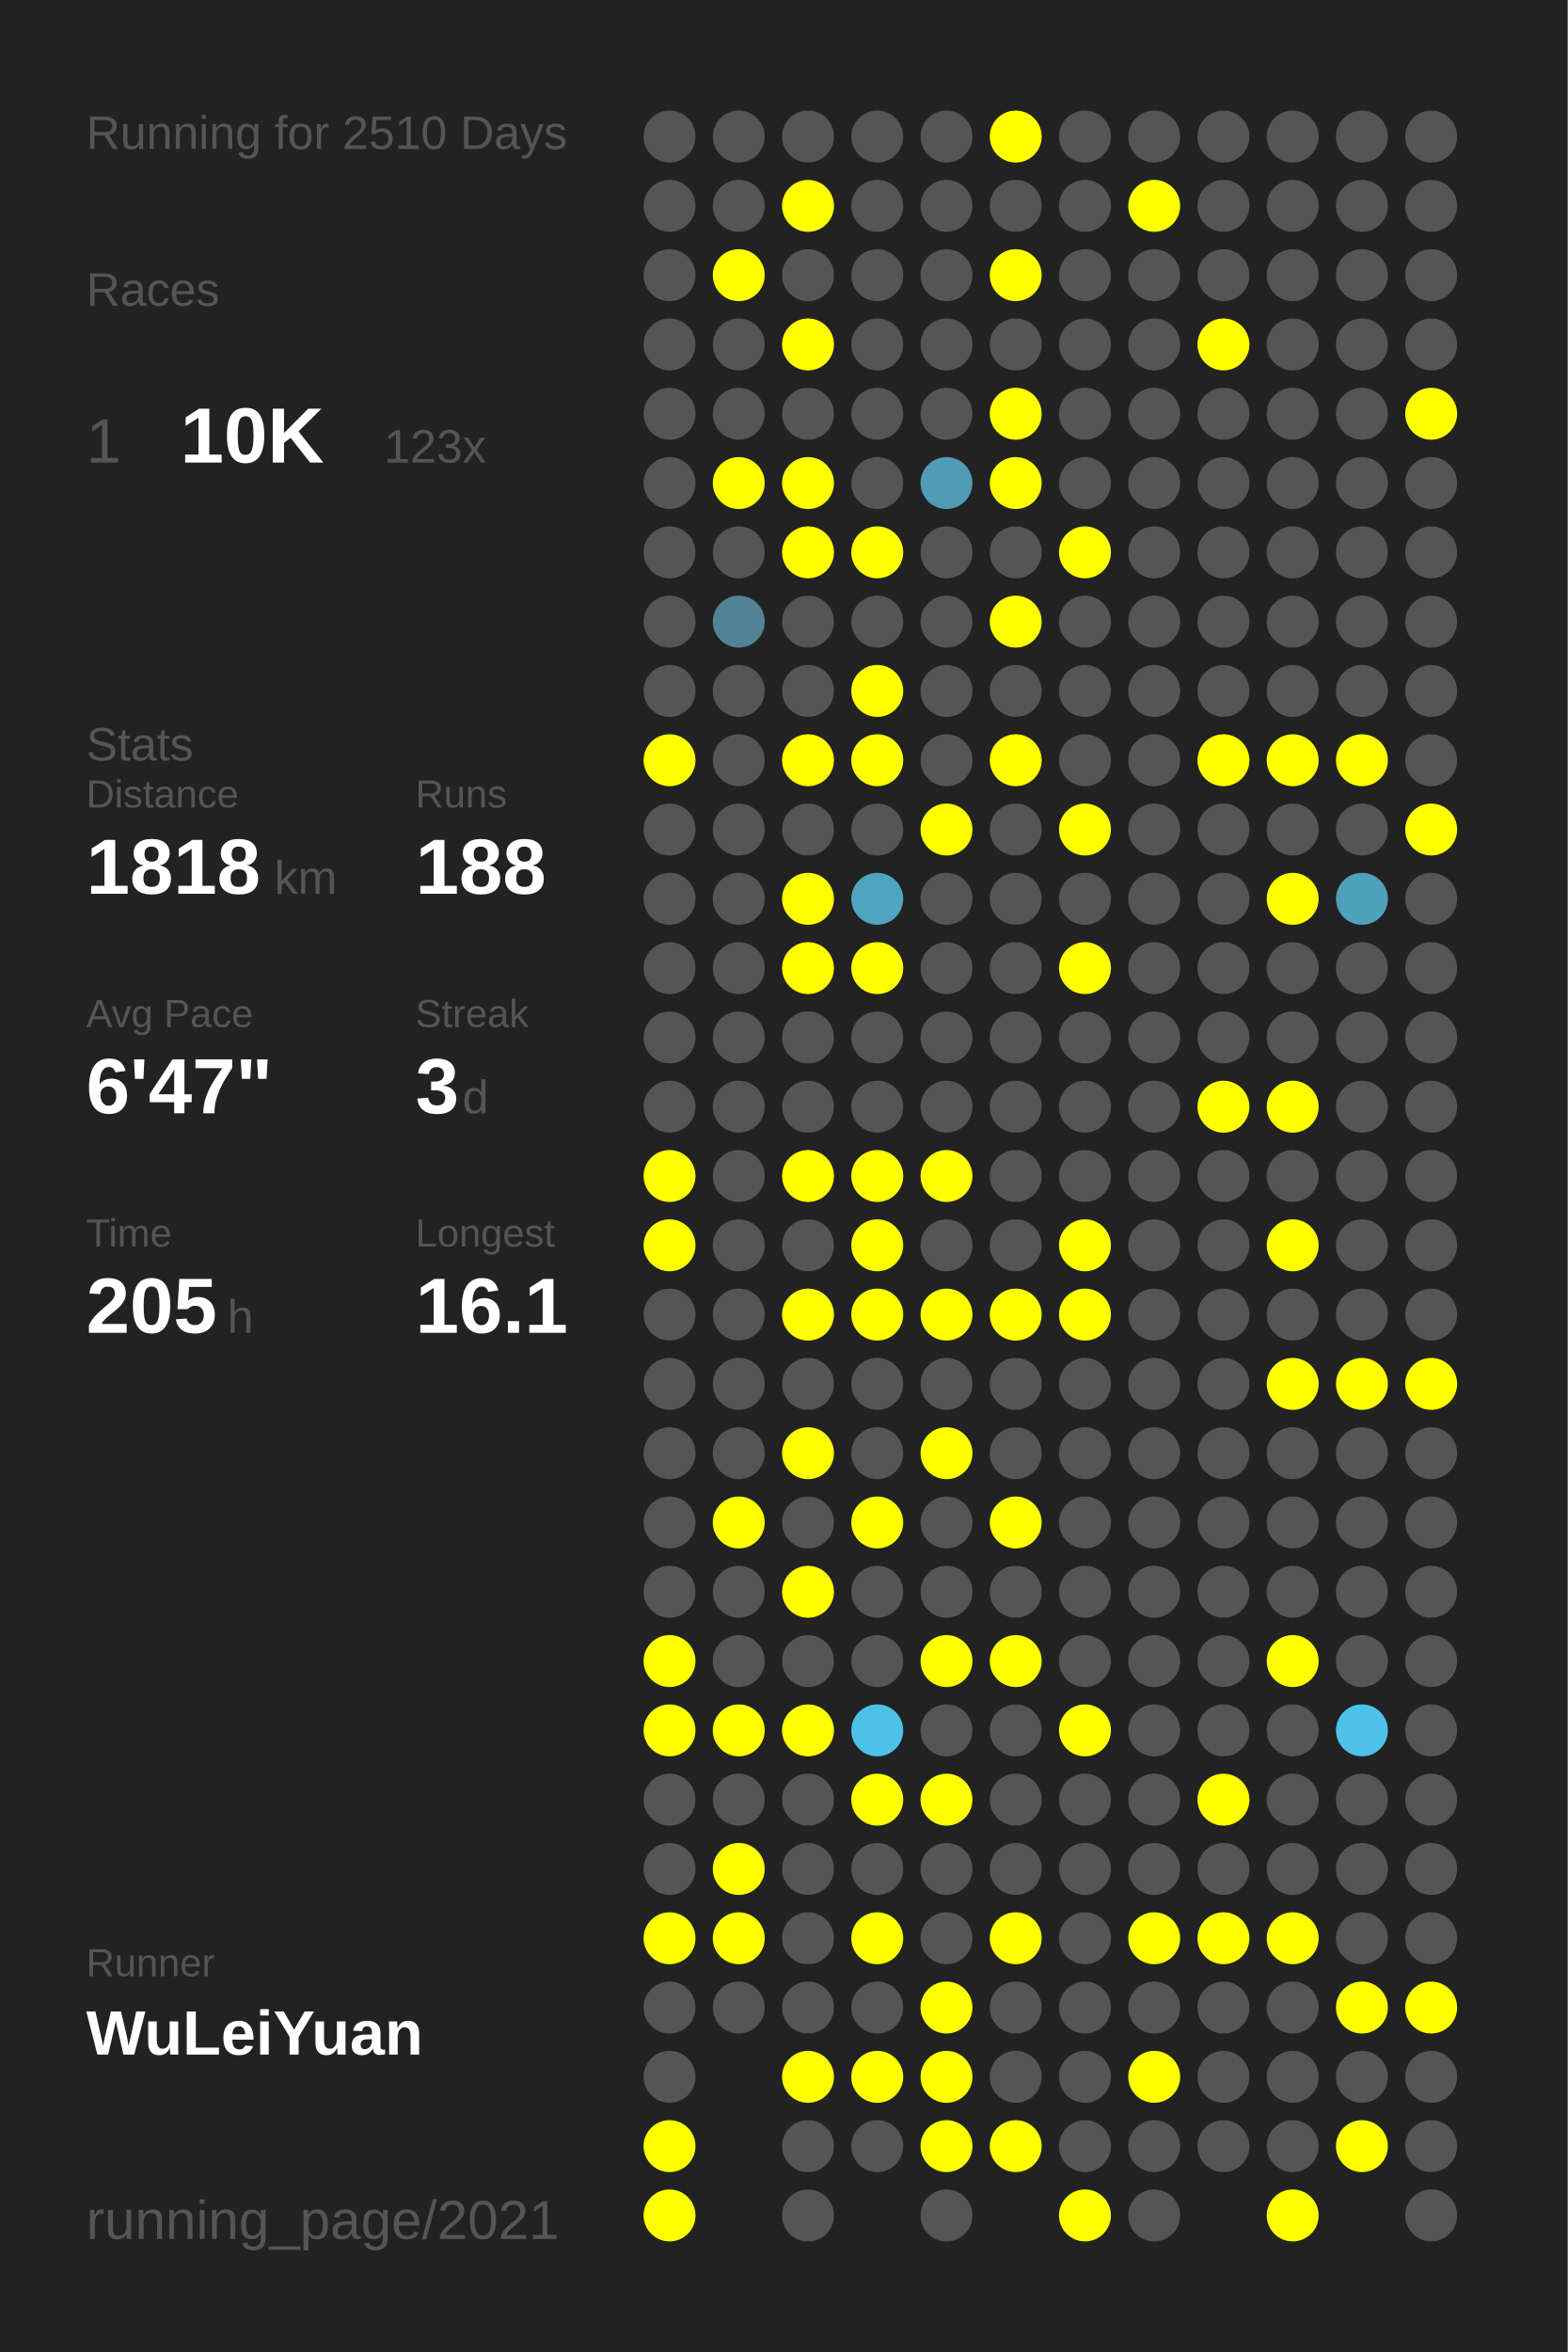
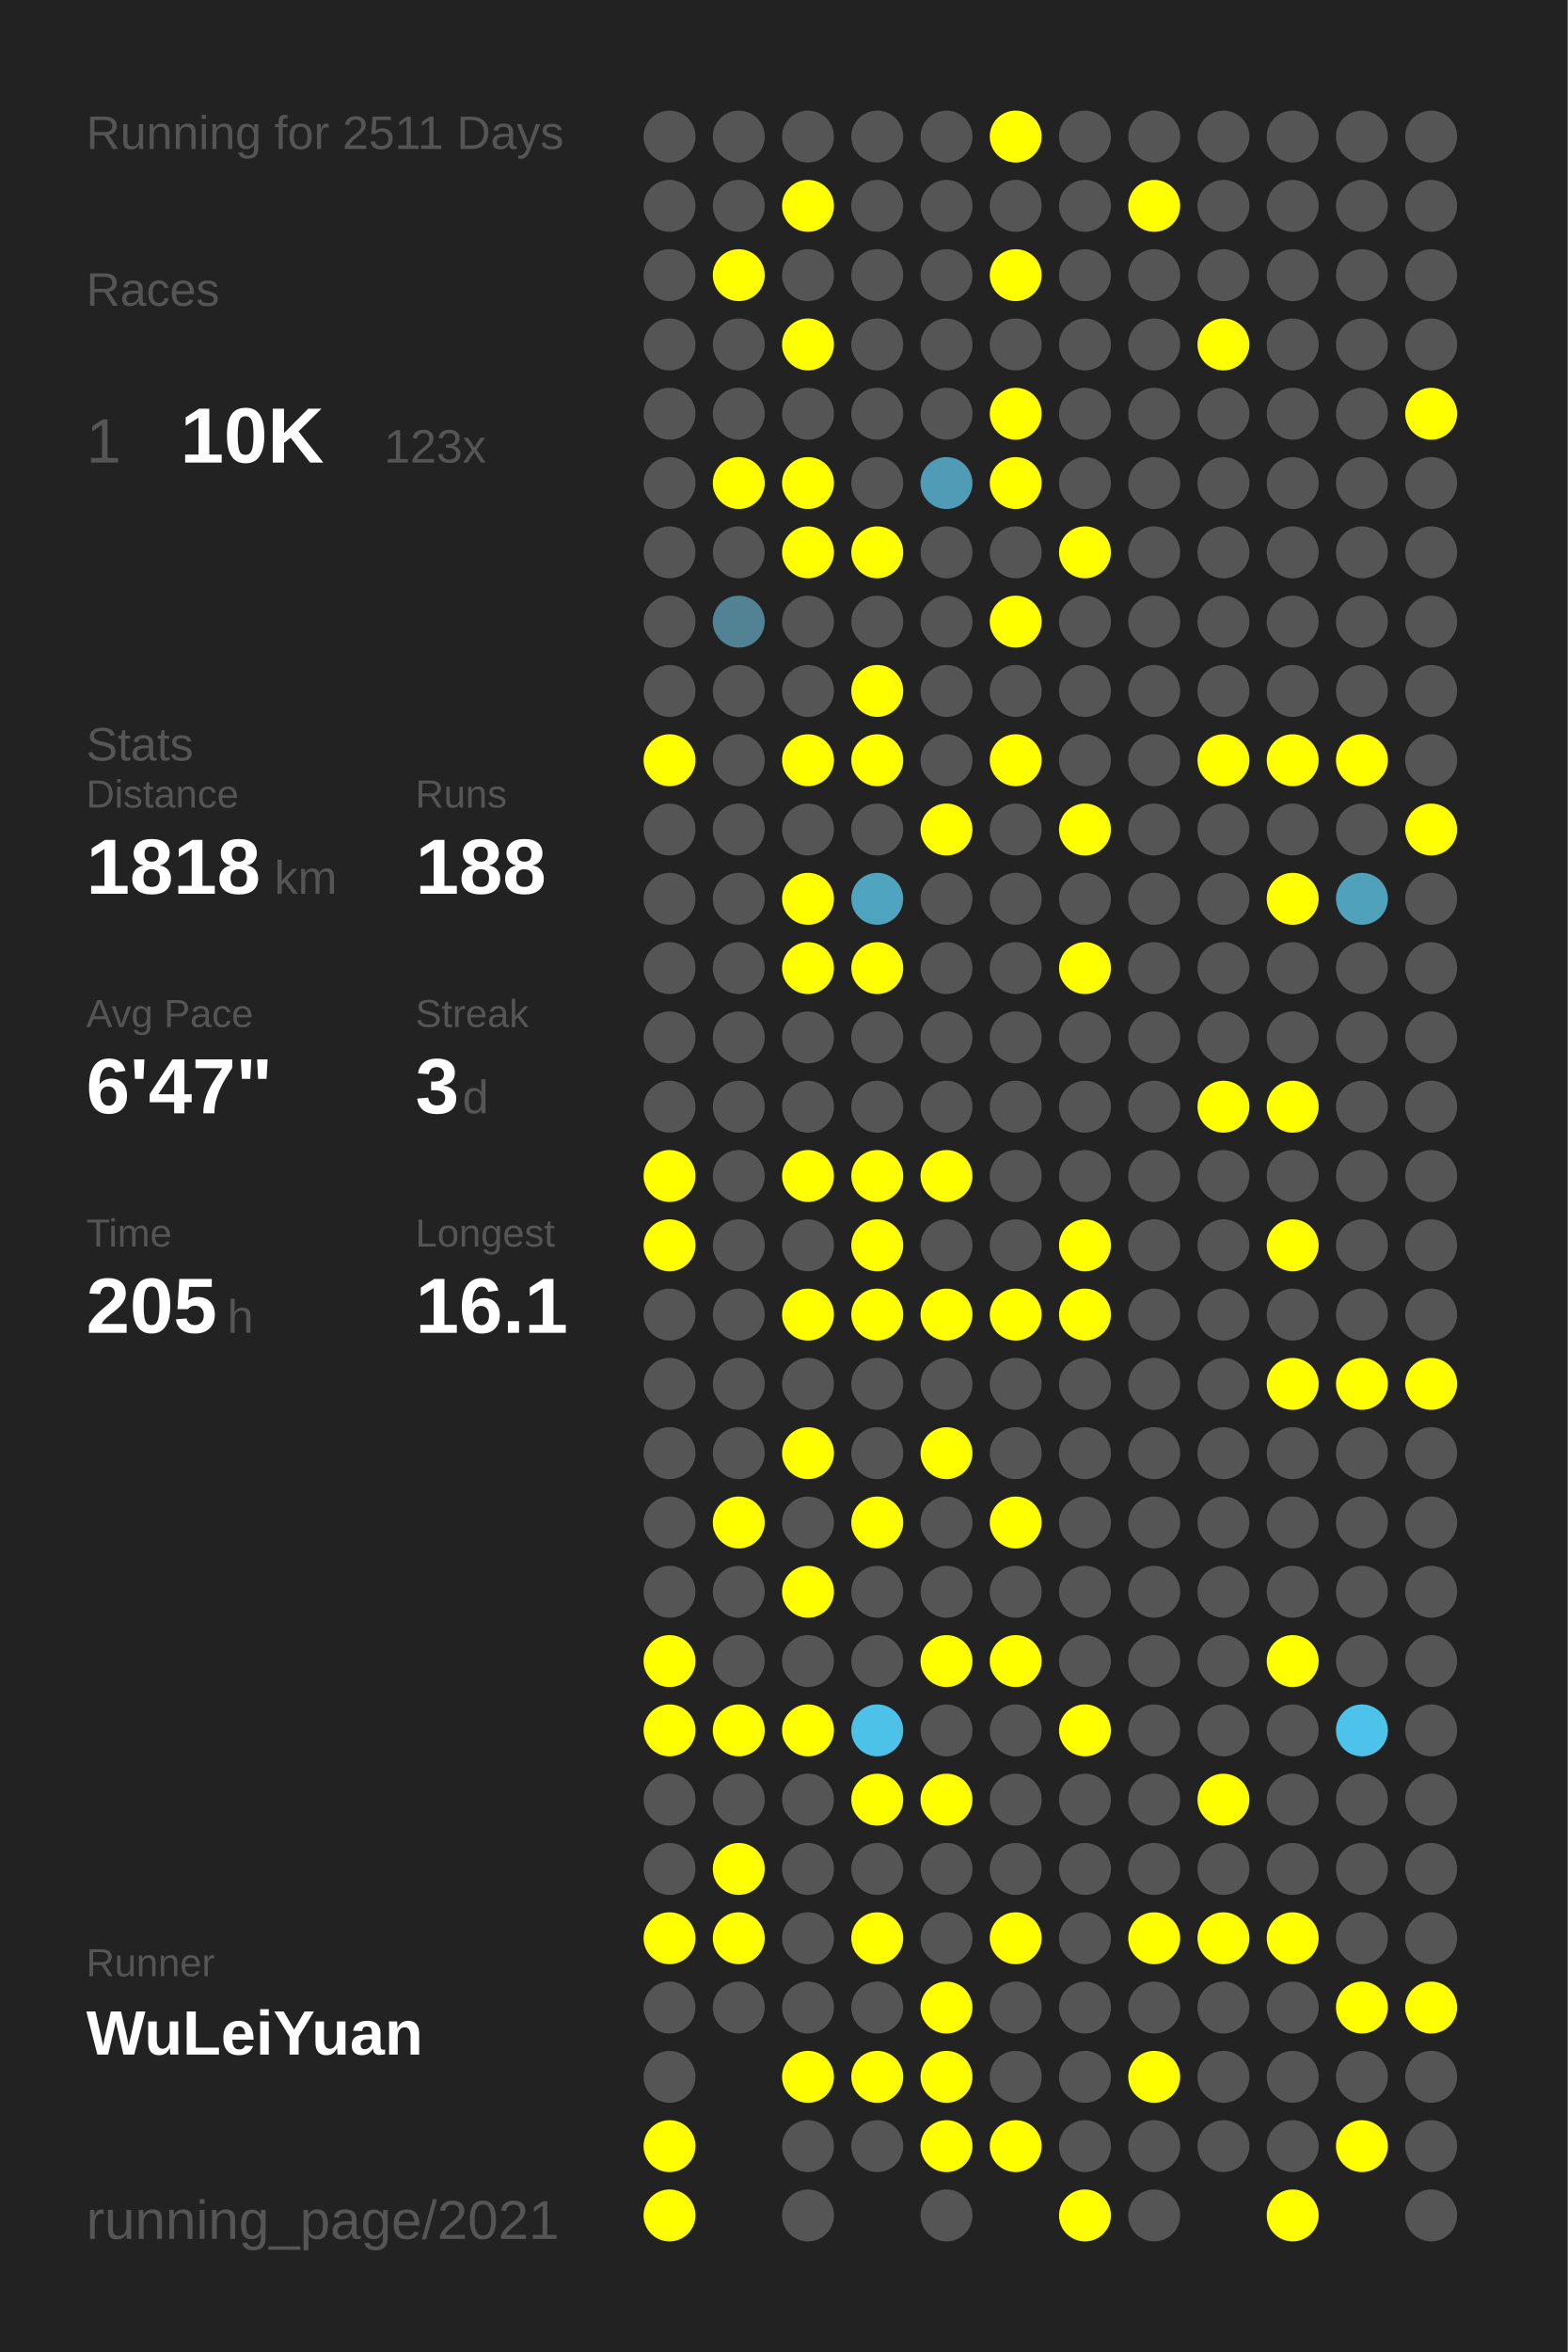
<svg xmlns="http://www.w3.org/2000/svg" baseProfile="full" height="300mm" version="1.1" viewBox="0,0,200,300" width="200mm">
  <defs />
  <rect fill="#222222" height="300" width="200" x="0" y="0" />
-   <text fill="#555555" style="font-size:6px; font-family:Arial;" x="11" y="19">Running for 2510 Days</text>
+   <text fill="#555555" style="font-size:6px; font-family:Arial;" x="11" y="19">Running for 2511 Days</text>
  <text fill="#555555" style="font-size:6px; font-family:Arial;" x="11" y="39">Races</text>
  <text fill="#555555" style="font-size:8px; font-family:Arial;" x="11" y="59">1</text>
  <text fill="#FFFFFF" style="font-size:10px; font-family:Arial; font-weight:bold;" x="23" y="59">10K</text>
  <text fill="#555555" style="font-size:6px; font-family:Arial;" x="49" y="59">123x</text>
  <text fill="#555555" style="font-size:6px; font-family:Arial;" x="11" y="97">Stats</text>
  <text fill="#555555" style="font-size:5px; font-family:Arial;" x="11" y="103">Distance</text>
  <text fill="#FFFFFF" style="font-size:10px; font-family:Arial; font-weight:bold;" x="11" y="114">1818</text>
  <text fill="#555555" style="font-size:6px; font-family:Arial;" x="35" y="114">km</text>
  <text fill="#555555" style="font-size:5px; font-family:Arial;" x="53" y="103">Runs</text>
  <text fill="#FFFFFF" style="font-size:10px; font-family:Arial; font-weight:bold;" x="53" y="114">188</text>
  <text fill="#555555" style="font-size:5px; font-family:Arial;" x="11" y="131">Avg Pace</text>
  <text fill="#FFFFFF" style="font-size:10px; font-family:Arial; font-weight:bold;" x="11" y="142">6'47"</text>
  <text fill="#555555" style="font-size:5px; font-family:Arial;" x="53" y="131">Streak</text>
  <text fill="#FFFFFF" style="font-size:10px; font-family:Arial; font-weight:bold;" x="53" y="142">3</text>
  <text fill="#555555" style="font-size:6px; font-family:Arial;" x="59" y="142">d</text>
  <text fill="#555555" style="font-size:5px; font-family:Arial;" x="11" y="159">Time</text>
  <text fill="#FFFFFF" style="font-size:10px; font-family:Arial; font-weight:bold;" x="11" y="170">205</text>
  <text fill="#555555" style="font-size:6px; font-family:Arial;" x="29" y="170">h</text>
  <text fill="#555555" style="font-size:5px; font-family:Arial;" x="53" y="159">Longest</text>
  <text fill="#FFFFFF" style="font-size:10px; font-family:Arial; font-weight:bold;" x="53" y="170">16.1</text>
  <text fill="#555555" style="font-size:5px; font-family:Arial;" x="11" y="252.065">Runner</text>
  <text fill="#FFFFFF" style="font-size:8px; font-family:Arial; font-weight:bold;" x="11" y="262.065">WuLeiYuan</text>
  <text fill="#555555" style="font-size:7px; font-family:Arial;" x="11" y="285.581">running_page/2021</text>
  <circle cx="85.417" cy="17.419" fill="#555555" r="3.312" />
  <circle cx="85.417" cy="26.258" fill="#555555" r="3.312" />
  <circle cx="85.417" cy="35.097" fill="#555555" r="3.312" />
  <circle cx="85.417" cy="43.935" fill="#555555" r="3.312" />
  <circle cx="85.417" cy="52.774" fill="#555555" r="3.312" />
  <circle cx="85.417" cy="61.613" fill="#555555" r="3.312" />
  <circle cx="85.417" cy="70.452" fill="#555555" r="3.312" />
  <circle cx="85.417" cy="79.29" fill="#555555" r="3.312" />
  <circle cx="85.417" cy="88.129" fill="#555555" r="3.312" />
  <circle cx="85.417" cy="96.968" fill="#FFFF00" r="3.312" />
  <circle cx="85.417" cy="105.806" fill="#555555" r="3.312" />
  <circle cx="85.417" cy="114.645" fill="#555555" r="3.312" />
  <circle cx="85.417" cy="123.484" fill="#555555" r="3.312" />
  <circle cx="85.417" cy="132.323" fill="#555555" r="3.312" />
  <circle cx="85.417" cy="141.161" fill="#555555" r="3.312" />
  <circle cx="85.417" cy="150" fill="#FFFF00" r="3.312" />
  <circle cx="85.417" cy="158.839" fill="#FFFF00" r="3.312" />
  <circle cx="85.417" cy="167.677" fill="#555555" r="3.312" />
  <circle cx="85.417" cy="176.516" fill="#555555" r="3.312" />
  <circle cx="85.417" cy="185.355" fill="#555555" r="3.312" />
  <circle cx="85.417" cy="194.194" fill="#555555" r="3.312" />
  <circle cx="85.417" cy="203.032" fill="#555555" r="3.312" />
  <circle cx="85.417" cy="211.871" fill="#FFFF00" r="3.312" />
  <circle cx="85.417" cy="220.71" fill="#FFFF00" r="3.312" />
  <circle cx="85.417" cy="229.548" fill="#555555" r="3.312" />
  <circle cx="85.417" cy="238.387" fill="#555555" r="3.312" />
  <circle cx="85.417" cy="247.226" fill="#FFFF00" r="3.312" />
  <circle cx="85.417" cy="256.065" fill="#555555" r="3.312" />
  <circle cx="85.417" cy="264.903" fill="#555555" r="3.312" />
  <circle cx="85.417" cy="273.742" fill="#FFFF00" r="3.312" />
  <circle cx="85.417" cy="282.581" fill="#FFFF00" r="3.312" />
  <circle cx="94.25" cy="17.419" fill="#555555" r="3.312" />
  <circle cx="94.25" cy="26.258" fill="#555555" r="3.312" />
  <circle cx="94.25" cy="35.097" fill="#FFFF00" r="3.312" />
  <circle cx="94.25" cy="43.935" fill="#555555" r="3.312" />
  <circle cx="94.25" cy="52.774" fill="#555555" r="3.312" />
  <circle cx="94.25" cy="61.613" fill="#FFFF00" r="3.312" />
  <circle cx="94.25" cy="70.452" fill="#555555" r="3.312" />
  <circle cx="94.25" cy="79.29" fill="#528394" r="3.312" />
  <circle cx="94.25" cy="88.129" fill="#555555" r="3.312" />
  <circle cx="94.25" cy="96.968" fill="#555555" r="3.312" />
  <circle cx="94.25" cy="105.806" fill="#555555" r="3.312" />
  <circle cx="94.25" cy="114.645" fill="#555555" r="3.312" />
  <circle cx="94.25" cy="123.484" fill="#555555" r="3.312" />
  <circle cx="94.25" cy="132.323" fill="#555555" r="3.312" />
  <circle cx="94.25" cy="141.161" fill="#555555" r="3.312" />
  <circle cx="94.25" cy="150" fill="#555555" r="3.312" />
  <circle cx="94.25" cy="158.839" fill="#555555" r="3.312" />
  <circle cx="94.25" cy="167.677" fill="#555555" r="3.312" />
  <circle cx="94.25" cy="176.516" fill="#555555" r="3.312" />
  <circle cx="94.25" cy="185.355" fill="#555555" r="3.312" />
  <circle cx="94.25" cy="194.194" fill="#FFFF00" r="3.312" />
  <circle cx="94.25" cy="203.032" fill="#555555" r="3.312" />
  <circle cx="94.25" cy="211.871" fill="#555555" r="3.312" />
  <circle cx="94.25" cy="220.71" fill="#FFFF00" r="3.312" />
  <circle cx="94.25" cy="229.548" fill="#555555" r="3.312" />
  <circle cx="94.25" cy="238.387" fill="#FFFF00" r="3.312" />
  <circle cx="94.25" cy="247.226" fill="#FFFF00" r="3.312" />
  <circle cx="94.25" cy="256.065" fill="#555555" r="3.312" />
  <circle cx="103.083" cy="17.419" fill="#555555" r="3.312" />
  <circle cx="103.083" cy="26.258" fill="#FFFF00" r="3.312" />
  <circle cx="103.083" cy="35.097" fill="#555555" r="3.312" />
  <circle cx="103.083" cy="43.935" fill="#FFFF00" r="3.312" />
  <circle cx="103.083" cy="52.774" fill="#555555" r="3.312" />
  <circle cx="103.083" cy="61.613" fill="#FFFF00" r="3.312" />
  <circle cx="103.083" cy="70.452" fill="#FFFF00" r="3.312" />
  <circle cx="103.083" cy="79.29" fill="#555555" r="3.312" />
  <circle cx="103.083" cy="88.129" fill="#555555" r="3.312" />
  <circle cx="103.083" cy="96.968" fill="#FFFF00" r="3.312" />
  <circle cx="103.083" cy="105.806" fill="#555555" r="3.312" />
  <circle cx="103.083" cy="114.645" fill="#FFFF00" r="3.312" />
  <circle cx="103.083" cy="123.484" fill="#FFFF00" r="3.312" />
  <circle cx="103.083" cy="132.323" fill="#555555" r="3.312" />
  <circle cx="103.083" cy="141.161" fill="#555555" r="3.312" />
  <circle cx="103.083" cy="150" fill="#FFFF00" r="3.312" />
  <circle cx="103.083" cy="158.839" fill="#555555" r="3.312" />
  <circle cx="103.083" cy="167.677" fill="#FFFF00" r="3.312" />
  <circle cx="103.083" cy="176.516" fill="#555555" r="3.312" />
  <circle cx="103.083" cy="185.355" fill="#FFFF00" r="3.312" />
  <circle cx="103.083" cy="194.194" fill="#555555" r="3.312" />
  <circle cx="103.083" cy="203.032" fill="#FFFF00" r="3.312" />
  <circle cx="103.083" cy="211.871" fill="#555555" r="3.312" />
  <circle cx="103.083" cy="220.71" fill="#FFFF00" r="3.312" />
  <circle cx="103.083" cy="229.548" fill="#555555" r="3.312" />
  <circle cx="103.083" cy="238.387" fill="#555555" r="3.312" />
  <circle cx="103.083" cy="247.226" fill="#555555" r="3.312" />
  <circle cx="103.083" cy="256.065" fill="#555555" r="3.312" />
  <circle cx="103.083" cy="264.903" fill="#FFFF00" r="3.312" />
  <circle cx="103.083" cy="273.742" fill="#555555" r="3.312" />
  <circle cx="103.083" cy="282.581" fill="#555555" r="3.312" />
  <circle cx="111.917" cy="17.419" fill="#555555" r="3.312" />
  <circle cx="111.917" cy="26.258" fill="#555555" r="3.312" />
  <circle cx="111.917" cy="35.097" fill="#555555" r="3.312" />
  <circle cx="111.917" cy="43.935" fill="#555555" r="3.312" />
  <circle cx="111.917" cy="52.774" fill="#555555" r="3.312" />
  <circle cx="111.917" cy="61.613" fill="#555555" r="3.312" />
  <circle cx="111.917" cy="70.452" fill="#FFFF00" r="3.312" />
  <circle cx="111.917" cy="79.29" fill="#555555" r="3.312" />
  <circle cx="111.917" cy="88.129" fill="#FFFF00" r="3.312" />
  <circle cx="111.917" cy="96.968" fill="#FFFF00" r="3.312" />
  <circle cx="111.917" cy="105.806" fill="#555555" r="3.312" />
  <circle cx="111.917" cy="114.645" fill="#4fa4c0" r="3.312" />
  <circle cx="111.917" cy="123.484" fill="#FFFF00" r="3.312" />
  <circle cx="111.917" cy="132.323" fill="#555555" r="3.312" />
  <circle cx="111.917" cy="141.161" fill="#555555" r="3.312" />
  <circle cx="111.917" cy="150" fill="#FFFF00" r="3.312" />
  <circle cx="111.917" cy="158.839" fill="#FFFF00" r="3.312" />
  <circle cx="111.917" cy="167.677" fill="#FFFF00" r="3.312" />
  <circle cx="111.917" cy="176.516" fill="#555555" r="3.312" />
  <circle cx="111.917" cy="185.355" fill="#555555" r="3.312" />
  <circle cx="111.917" cy="194.194" fill="#FFFF00" r="3.312" />
  <circle cx="111.917" cy="203.032" fill="#555555" r="3.312" />
  <circle cx="111.917" cy="211.871" fill="#555555" r="3.312" />
  <circle cx="111.917" cy="220.71" fill="#4dc2e9" r="3.312" />
  <circle cx="111.917" cy="229.548" fill="#FFFF00" r="3.312" />
  <circle cx="111.917" cy="238.387" fill="#555555" r="3.312" />
  <circle cx="111.917" cy="247.226" fill="#FFFF00" r="3.312" />
  <circle cx="111.917" cy="256.065" fill="#555555" r="3.312" />
  <circle cx="111.917" cy="264.903" fill="#FFFF00" r="3.312" />
  <circle cx="111.917" cy="273.742" fill="#555555" r="3.312" />
  <circle cx="120.75" cy="17.419" fill="#555555" r="3.312" />
  <circle cx="120.75" cy="26.258" fill="#555555" r="3.312" />
  <circle cx="120.75" cy="35.097" fill="#555555" r="3.312" />
  <circle cx="120.75" cy="43.935" fill="#555555" r="3.312" />
  <circle cx="120.75" cy="52.774" fill="#555555" r="3.312" />
  <circle cx="120.75" cy="61.613" fill="#509bb5" r="3.312" />
  <circle cx="120.75" cy="70.452" fill="#555555" r="3.312" />
  <circle cx="120.75" cy="79.29" fill="#555555" r="3.312" />
  <circle cx="120.75" cy="88.129" fill="#555555" r="3.312" />
  <circle cx="120.75" cy="96.968" fill="#555555" r="3.312" />
  <circle cx="120.75" cy="105.806" fill="#FFFF00" r="3.312" />
  <circle cx="120.75" cy="114.645" fill="#555555" r="3.312" />
  <circle cx="120.75" cy="123.484" fill="#555555" r="3.312" />
  <circle cx="120.75" cy="132.323" fill="#555555" r="3.312" />
  <circle cx="120.75" cy="141.161" fill="#555555" r="3.312" />
  <circle cx="120.75" cy="150" fill="#FFFF00" r="3.312" />
  <circle cx="120.75" cy="158.839" fill="#555555" r="3.312" />
  <circle cx="120.75" cy="167.677" fill="#FFFF00" r="3.312" />
  <circle cx="120.75" cy="176.516" fill="#555555" r="3.312" />
  <circle cx="120.75" cy="185.355" fill="#FFFF00" r="3.312" />
  <circle cx="120.75" cy="194.194" fill="#555555" r="3.312" />
  <circle cx="120.75" cy="203.032" fill="#555555" r="3.312" />
  <circle cx="120.75" cy="211.871" fill="#FFFF00" r="3.312" />
  <circle cx="120.75" cy="220.71" fill="#555555" r="3.312" />
  <circle cx="120.75" cy="229.548" fill="#FFFF00" r="3.312" />
  <circle cx="120.75" cy="238.387" fill="#555555" r="3.312" />
  <circle cx="120.75" cy="247.226" fill="#555555" r="3.312" />
  <circle cx="120.75" cy="256.065" fill="#FFFF00" r="3.312" />
  <circle cx="120.75" cy="264.903" fill="#FFFF00" r="3.312" />
  <circle cx="120.75" cy="273.742" fill="#FFFF00" r="3.312" />
  <circle cx="120.75" cy="282.581" fill="#555555" r="3.312" />
  <circle cx="129.583" cy="17.419" fill="#FFFF00" r="3.312" />
  <circle cx="129.583" cy="26.258" fill="#555555" r="3.312" />
  <circle cx="129.583" cy="35.097" fill="#FFFF00" r="3.312" />
  <circle cx="129.583" cy="43.935" fill="#555555" r="3.312" />
  <circle cx="129.583" cy="52.774" fill="#FFFF00" r="3.312" />
  <circle cx="129.583" cy="61.613" fill="#FFFF00" r="3.312" />
  <circle cx="129.583" cy="70.452" fill="#555555" r="3.312" />
  <circle cx="129.583" cy="79.29" fill="#FFFF00" r="3.312" />
  <circle cx="129.583" cy="88.129" fill="#555555" r="3.312" />
  <circle cx="129.583" cy="96.968" fill="#FFFF00" r="3.312" />
  <circle cx="129.583" cy="105.806" fill="#555555" r="3.312" />
  <circle cx="129.583" cy="114.645" fill="#555555" r="3.312" />
  <circle cx="129.583" cy="123.484" fill="#555555" r="3.312" />
  <circle cx="129.583" cy="132.323" fill="#555555" r="3.312" />
  <circle cx="129.583" cy="141.161" fill="#555555" r="3.312" />
  <circle cx="129.583" cy="150" fill="#555555" r="3.312" />
  <circle cx="129.583" cy="158.839" fill="#555555" r="3.312" />
  <circle cx="129.583" cy="167.677" fill="#FFFF00" r="3.312" />
  <circle cx="129.583" cy="176.516" fill="#555555" r="3.312" />
  <circle cx="129.583" cy="185.355" fill="#555555" r="3.312" />
  <circle cx="129.583" cy="194.194" fill="#FFFF00" r="3.312" />
  <circle cx="129.583" cy="203.032" fill="#555555" r="3.312" />
  <circle cx="129.583" cy="211.871" fill="#FFFF00" r="3.312" />
  <circle cx="129.583" cy="220.71" fill="#555555" r="3.312" />
  <circle cx="129.583" cy="229.548" fill="#555555" r="3.312" />
  <circle cx="129.583" cy="238.387" fill="#555555" r="3.312" />
  <circle cx="129.583" cy="247.226" fill="#FFFF00" r="3.312" />
  <circle cx="129.583" cy="256.065" fill="#555555" r="3.312" />
  <circle cx="129.583" cy="264.903" fill="#555555" r="3.312" />
  <circle cx="129.583" cy="273.742" fill="#FFFF00" r="3.312" />
  <circle cx="138.417" cy="17.419" fill="#555555" r="3.312" />
  <circle cx="138.417" cy="26.258" fill="#555555" r="3.312" />
  <circle cx="138.417" cy="35.097" fill="#555555" r="3.312" />
  <circle cx="138.417" cy="43.935" fill="#555555" r="3.312" />
  <circle cx="138.417" cy="52.774" fill="#555555" r="3.312" />
  <circle cx="138.417" cy="61.613" fill="#555555" r="3.312" />
  <circle cx="138.417" cy="70.452" fill="#FFFF00" r="3.312" />
  <circle cx="138.417" cy="79.29" fill="#555555" r="3.312" />
  <circle cx="138.417" cy="88.129" fill="#555555" r="3.312" />
  <circle cx="138.417" cy="96.968" fill="#555555" r="3.312" />
  <circle cx="138.417" cy="105.806" fill="#FFFF00" r="3.312" />
  <circle cx="138.417" cy="114.645" fill="#555555" r="3.312" />
  <circle cx="138.417" cy="123.484" fill="#FFFF00" r="3.312" />
  <circle cx="138.417" cy="132.323" fill="#555555" r="3.312" />
  <circle cx="138.417" cy="141.161" fill="#555555" r="3.312" />
  <circle cx="138.417" cy="150" fill="#555555" r="3.312" />
  <circle cx="138.417" cy="158.839" fill="#FFFF00" r="3.312" />
  <circle cx="138.417" cy="167.677" fill="#FFFF00" r="3.312" />
  <circle cx="138.417" cy="176.516" fill="#555555" r="3.312" />
  <circle cx="138.417" cy="185.355" fill="#555555" r="3.312" />
  <circle cx="138.417" cy="194.194" fill="#555555" r="3.312" />
  <circle cx="138.417" cy="203.032" fill="#555555" r="3.312" />
  <circle cx="138.417" cy="211.871" fill="#555555" r="3.312" />
  <circle cx="138.417" cy="220.71" fill="#FFFF00" r="3.312" />
  <circle cx="138.417" cy="229.548" fill="#555555" r="3.312" />
  <circle cx="138.417" cy="238.387" fill="#555555" r="3.312" />
  <circle cx="138.417" cy="247.226" fill="#555555" r="3.312" />
  <circle cx="138.417" cy="256.065" fill="#555555" r="3.312" />
  <circle cx="138.417" cy="264.903" fill="#555555" r="3.312" />
  <circle cx="138.417" cy="273.742" fill="#555555" r="3.312" />
  <circle cx="138.417" cy="282.581" fill="#FFFF00" r="3.312" />
  <circle cx="147.25" cy="17.419" fill="#555555" r="3.312" />
  <circle cx="147.25" cy="26.258" fill="#FFFF00" r="3.312" />
  <circle cx="147.25" cy="35.097" fill="#555555" r="3.312" />
  <circle cx="147.25" cy="43.935" fill="#555555" r="3.312" />
  <circle cx="147.25" cy="52.774" fill="#555555" r="3.312" />
  <circle cx="147.25" cy="61.613" fill="#555555" r="3.312" />
  <circle cx="147.25" cy="70.452" fill="#555555" r="3.312" />
  <circle cx="147.25" cy="79.29" fill="#555555" r="3.312" />
  <circle cx="147.25" cy="88.129" fill="#555555" r="3.312" />
  <circle cx="147.25" cy="96.968" fill="#555555" r="3.312" />
  <circle cx="147.25" cy="105.806" fill="#555555" r="3.312" />
  <circle cx="147.25" cy="114.645" fill="#555555" r="3.312" />
  <circle cx="147.25" cy="123.484" fill="#555555" r="3.312" />
  <circle cx="147.25" cy="132.323" fill="#555555" r="3.312" />
  <circle cx="147.25" cy="141.161" fill="#555555" r="3.312" />
  <circle cx="147.25" cy="150" fill="#555555" r="3.312" />
  <circle cx="147.25" cy="158.839" fill="#555555" r="3.312" />
  <circle cx="147.25" cy="167.677" fill="#555555" r="3.312" />
  <circle cx="147.25" cy="176.516" fill="#555555" r="3.312" />
  <circle cx="147.25" cy="185.355" fill="#555555" r="3.312" />
  <circle cx="147.25" cy="194.194" fill="#555555" r="3.312" />
  <circle cx="147.25" cy="203.032" fill="#555555" r="3.312" />
  <circle cx="147.25" cy="211.871" fill="#555555" r="3.312" />
  <circle cx="147.25" cy="220.71" fill="#555555" r="3.312" />
  <circle cx="147.25" cy="229.548" fill="#555555" r="3.312" />
  <circle cx="147.25" cy="238.387" fill="#555555" r="3.312" />
  <circle cx="147.25" cy="247.226" fill="#FFFF00" r="3.312" />
  <circle cx="147.25" cy="256.065" fill="#555555" r="3.312" />
  <circle cx="147.25" cy="264.903" fill="#FFFF00" r="3.312" />
  <circle cx="147.25" cy="273.742" fill="#555555" r="3.312" />
  <circle cx="147.25" cy="282.581" fill="#555555" r="3.312" />
  <circle cx="156.083" cy="17.419" fill="#555555" r="3.312" />
  <circle cx="156.083" cy="26.258" fill="#555555" r="3.312" />
  <circle cx="156.083" cy="35.097" fill="#555555" r="3.312" />
  <circle cx="156.083" cy="43.935" fill="#FFFF00" r="3.312" />
  <circle cx="156.083" cy="52.774" fill="#555555" r="3.312" />
  <circle cx="156.083" cy="61.613" fill="#555555" r="3.312" />
  <circle cx="156.083" cy="70.452" fill="#555555" r="3.312" />
  <circle cx="156.083" cy="79.29" fill="#555555" r="3.312" />
  <circle cx="156.083" cy="88.129" fill="#555555" r="3.312" />
  <circle cx="156.083" cy="96.968" fill="#FFFF00" r="3.312" />
  <circle cx="156.083" cy="105.806" fill="#555555" r="3.312" />
  <circle cx="156.083" cy="114.645" fill="#555555" r="3.312" />
  <circle cx="156.083" cy="123.484" fill="#555555" r="3.312" />
  <circle cx="156.083" cy="132.323" fill="#555555" r="3.312" />
  <circle cx="156.083" cy="141.161" fill="#FFFF00" r="3.312" />
  <circle cx="156.083" cy="150" fill="#555555" r="3.312" />
  <circle cx="156.083" cy="158.839" fill="#555555" r="3.312" />
  <circle cx="156.083" cy="167.677" fill="#555555" r="3.312" />
  <circle cx="156.083" cy="176.516" fill="#555555" r="3.312" />
  <circle cx="156.083" cy="185.355" fill="#555555" r="3.312" />
  <circle cx="156.083" cy="194.194" fill="#555555" r="3.312" />
  <circle cx="156.083" cy="203.032" fill="#555555" r="3.312" />
  <circle cx="156.083" cy="211.871" fill="#555555" r="3.312" />
  <circle cx="156.083" cy="220.71" fill="#555555" r="3.312" />
  <circle cx="156.083" cy="229.548" fill="#FFFF00" r="3.312" />
  <circle cx="156.083" cy="238.387" fill="#555555" r="3.312" />
  <circle cx="156.083" cy="247.226" fill="#FFFF00" r="3.312" />
  <circle cx="156.083" cy="256.065" fill="#555555" r="3.312" />
  <circle cx="156.083" cy="264.903" fill="#555555" r="3.312" />
  <circle cx="156.083" cy="273.742" fill="#555555" r="3.312" />
  <circle cx="164.917" cy="17.419" fill="#555555" r="3.312" />
  <circle cx="164.917" cy="26.258" fill="#555555" r="3.312" />
  <circle cx="164.917" cy="35.097" fill="#555555" r="3.312" />
  <circle cx="164.917" cy="43.935" fill="#555555" r="3.312" />
  <circle cx="164.917" cy="52.774" fill="#555555" r="3.312" />
  <circle cx="164.917" cy="61.613" fill="#555555" r="3.312" />
  <circle cx="164.917" cy="70.452" fill="#555555" r="3.312" />
  <circle cx="164.917" cy="79.29" fill="#555555" r="3.312" />
  <circle cx="164.917" cy="88.129" fill="#555555" r="3.312" />
  <circle cx="164.917" cy="96.968" fill="#FFFF00" r="3.312" />
  <circle cx="164.917" cy="105.806" fill="#555555" r="3.312" />
  <circle cx="164.917" cy="114.645" fill="#FFFF00" r="3.312" />
  <circle cx="164.917" cy="123.484" fill="#555555" r="3.312" />
  <circle cx="164.917" cy="132.323" fill="#555555" r="3.312" />
  <circle cx="164.917" cy="141.161" fill="#FFFF00" r="3.312" />
  <circle cx="164.917" cy="150" fill="#555555" r="3.312" />
  <circle cx="164.917" cy="158.839" fill="#FFFF00" r="3.312" />
  <circle cx="164.917" cy="167.677" fill="#555555" r="3.312" />
  <circle cx="164.917" cy="176.516" fill="#FFFF00" r="3.312" />
  <circle cx="164.917" cy="185.355" fill="#555555" r="3.312" />
  <circle cx="164.917" cy="194.194" fill="#555555" r="3.312" />
  <circle cx="164.917" cy="203.032" fill="#555555" r="3.312" />
  <circle cx="164.917" cy="211.871" fill="#FFFF00" r="3.312" />
  <circle cx="164.917" cy="220.71" fill="#555555" r="3.312" />
  <circle cx="164.917" cy="229.548" fill="#555555" r="3.312" />
  <circle cx="164.917" cy="238.387" fill="#555555" r="3.312" />
  <circle cx="164.917" cy="247.226" fill="#FFFF00" r="3.312" />
  <circle cx="164.917" cy="256.065" fill="#555555" r="3.312" />
  <circle cx="164.917" cy="264.903" fill="#555555" r="3.312" />
  <circle cx="164.917" cy="273.742" fill="#555555" r="3.312" />
  <circle cx="164.917" cy="282.581" fill="#FFFF00" r="3.312" />
  <circle cx="173.75" cy="17.419" fill="#555555" r="3.312" />
  <circle cx="173.75" cy="26.258" fill="#555555" r="3.312" />
  <circle cx="173.75" cy="35.097" fill="#555555" r="3.312" />
  <circle cx="173.75" cy="43.935" fill="#555555" r="3.312" />
  <circle cx="173.75" cy="52.774" fill="#555555" r="3.312" />
  <circle cx="173.75" cy="61.613" fill="#555555" r="3.312" />
  <circle cx="173.75" cy="70.452" fill="#555555" r="3.312" />
  <circle cx="173.75" cy="79.29" fill="#555555" r="3.312" />
  <circle cx="173.75" cy="88.129" fill="#555555" r="3.312" />
  <circle cx="173.75" cy="96.968" fill="#FFFF00" r="3.312" />
  <circle cx="173.75" cy="105.806" fill="#555555" r="3.312" />
  <circle cx="173.75" cy="114.645" fill="#50a1bc" r="3.312" />
  <circle cx="173.75" cy="123.484" fill="#555555" r="3.312" />
  <circle cx="173.75" cy="132.323" fill="#555555" r="3.312" />
  <circle cx="173.75" cy="141.161" fill="#555555" r="3.312" />
  <circle cx="173.75" cy="150" fill="#555555" r="3.312" />
  <circle cx="173.75" cy="158.839" fill="#555555" r="3.312" />
  <circle cx="173.75" cy="167.677" fill="#555555" r="3.312" />
  <circle cx="173.75" cy="176.516" fill="#FFFF00" r="3.312" />
  <circle cx="173.75" cy="185.355" fill="#555555" r="3.312" />
  <circle cx="173.75" cy="194.194" fill="#555555" r="3.312" />
  <circle cx="173.75" cy="203.032" fill="#555555" r="3.312" />
  <circle cx="173.75" cy="211.871" fill="#555555" r="3.312" />
  <circle cx="173.75" cy="220.71" fill="#4dc3eb" r="3.312" />
  <circle cx="173.75" cy="229.548" fill="#555555" r="3.312" />
  <circle cx="173.75" cy="238.387" fill="#555555" r="3.312" />
  <circle cx="173.75" cy="247.226" fill="#555555" r="3.312" />
  <circle cx="173.75" cy="256.065" fill="#FFFF00" r="3.312" />
  <circle cx="173.75" cy="264.903" fill="#555555" r="3.312" />
  <circle cx="173.75" cy="273.742" fill="#FFFF00" r="3.312" />
  <circle cx="182.583" cy="17.419" fill="#555555" r="3.312" />
  <circle cx="182.583" cy="26.258" fill="#555555" r="3.312" />
  <circle cx="182.583" cy="35.097" fill="#555555" r="3.312" />
  <circle cx="182.583" cy="43.935" fill="#555555" r="3.312" />
  <circle cx="182.583" cy="52.774" fill="#FFFF00" r="3.312" />
  <circle cx="182.583" cy="61.613" fill="#555555" r="3.312" />
  <circle cx="182.583" cy="70.452" fill="#555555" r="3.312" />
  <circle cx="182.583" cy="79.29" fill="#555555" r="3.312" />
  <circle cx="182.583" cy="88.129" fill="#555555" r="3.312" />
  <circle cx="182.583" cy="96.968" fill="#555555" r="3.312" />
  <circle cx="182.583" cy="105.806" fill="#FFFF00" r="3.312" />
  <circle cx="182.583" cy="114.645" fill="#555555" r="3.312" />
  <circle cx="182.583" cy="123.484" fill="#555555" r="3.312" />
  <circle cx="182.583" cy="132.323" fill="#555555" r="3.312" />
  <circle cx="182.583" cy="141.161" fill="#555555" r="3.312" />
  <circle cx="182.583" cy="150" fill="#555555" r="3.312" />
  <circle cx="182.583" cy="158.839" fill="#555555" r="3.312" />
  <circle cx="182.583" cy="167.677" fill="#555555" r="3.312" />
  <circle cx="182.583" cy="176.516" fill="#FFFF00" r="3.312" />
  <circle cx="182.583" cy="185.355" fill="#555555" r="3.312" />
  <circle cx="182.583" cy="194.194" fill="#555555" r="3.312" />
  <circle cx="182.583" cy="203.032" fill="#555555" r="3.312" />
  <circle cx="182.583" cy="211.871" fill="#555555" r="3.312" />
  <circle cx="182.583" cy="220.71" fill="#555555" r="3.312" />
  <circle cx="182.583" cy="229.548" fill="#555555" r="3.312" />
  <circle cx="182.583" cy="238.387" fill="#555555" r="3.312" />
  <circle cx="182.583" cy="247.226" fill="#555555" r="3.312" />
  <circle cx="182.583" cy="256.065" fill="#FFFF00" r="3.312" />
  <circle cx="182.583" cy="264.903" fill="#555555" r="3.312" />
  <circle cx="182.583" cy="273.742" fill="#555555" r="3.312" />
  <circle cx="182.583" cy="282.581" fill="#555555" r="3.312" />
</svg>
